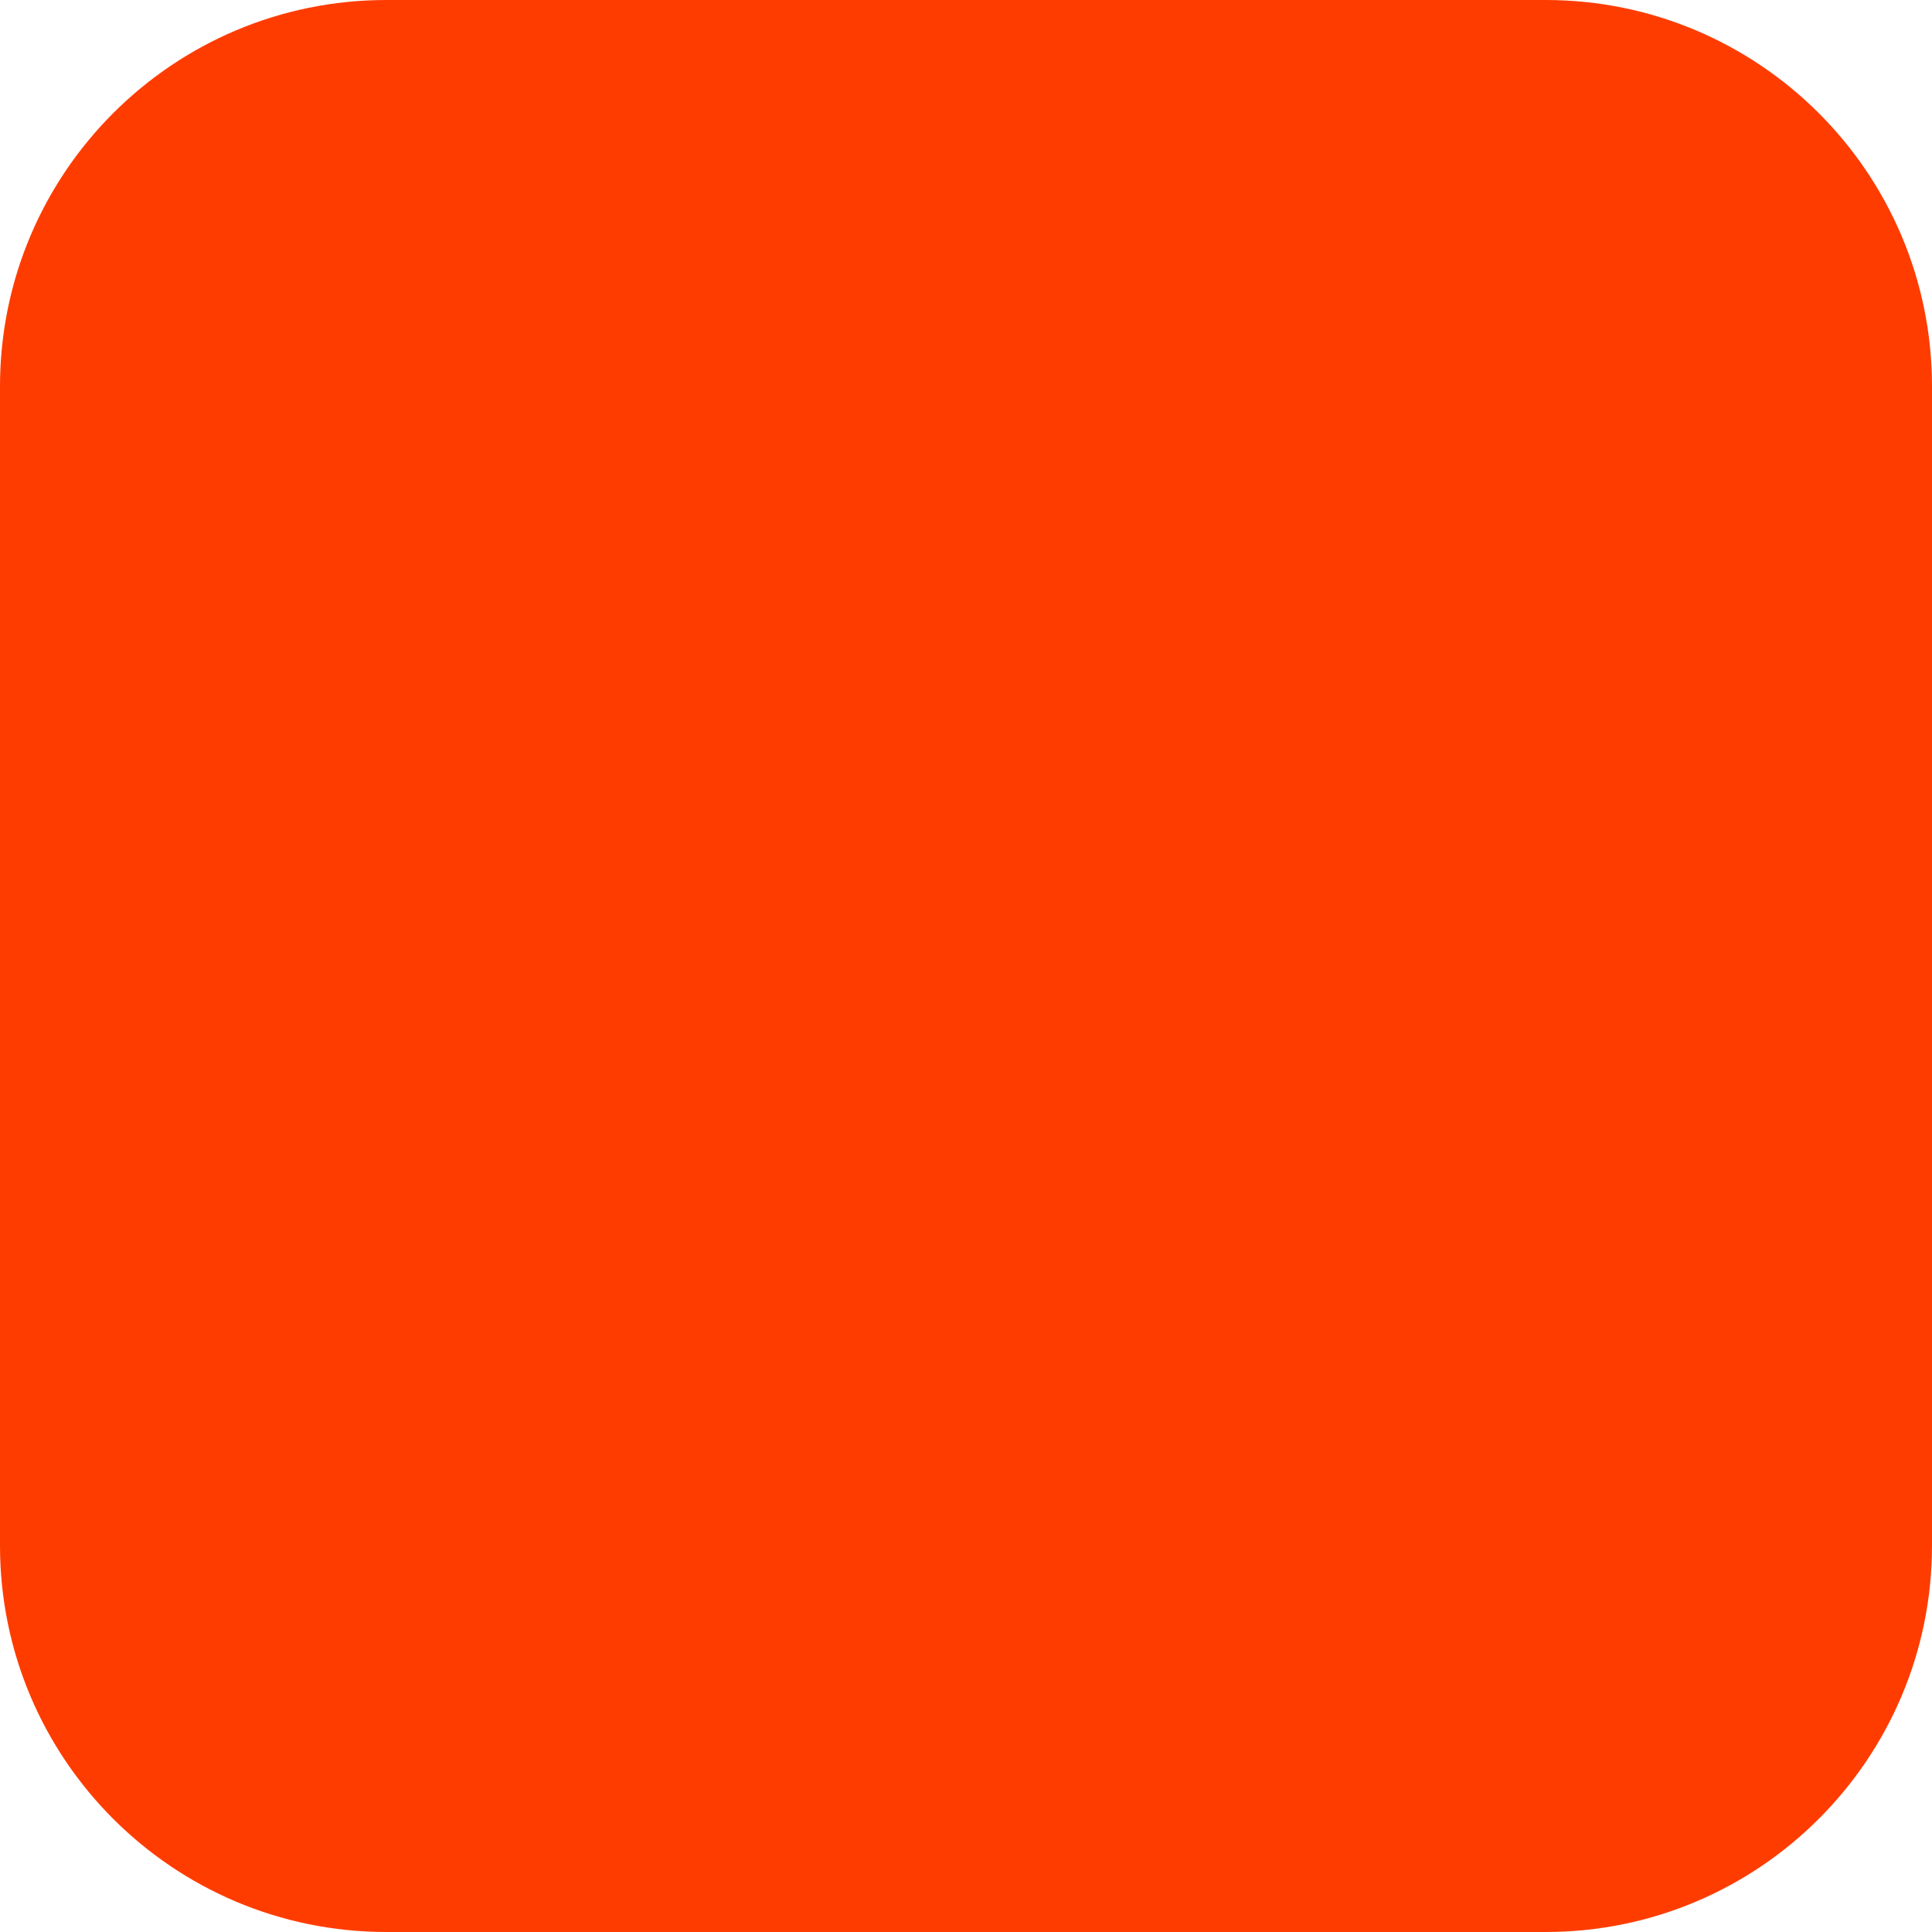
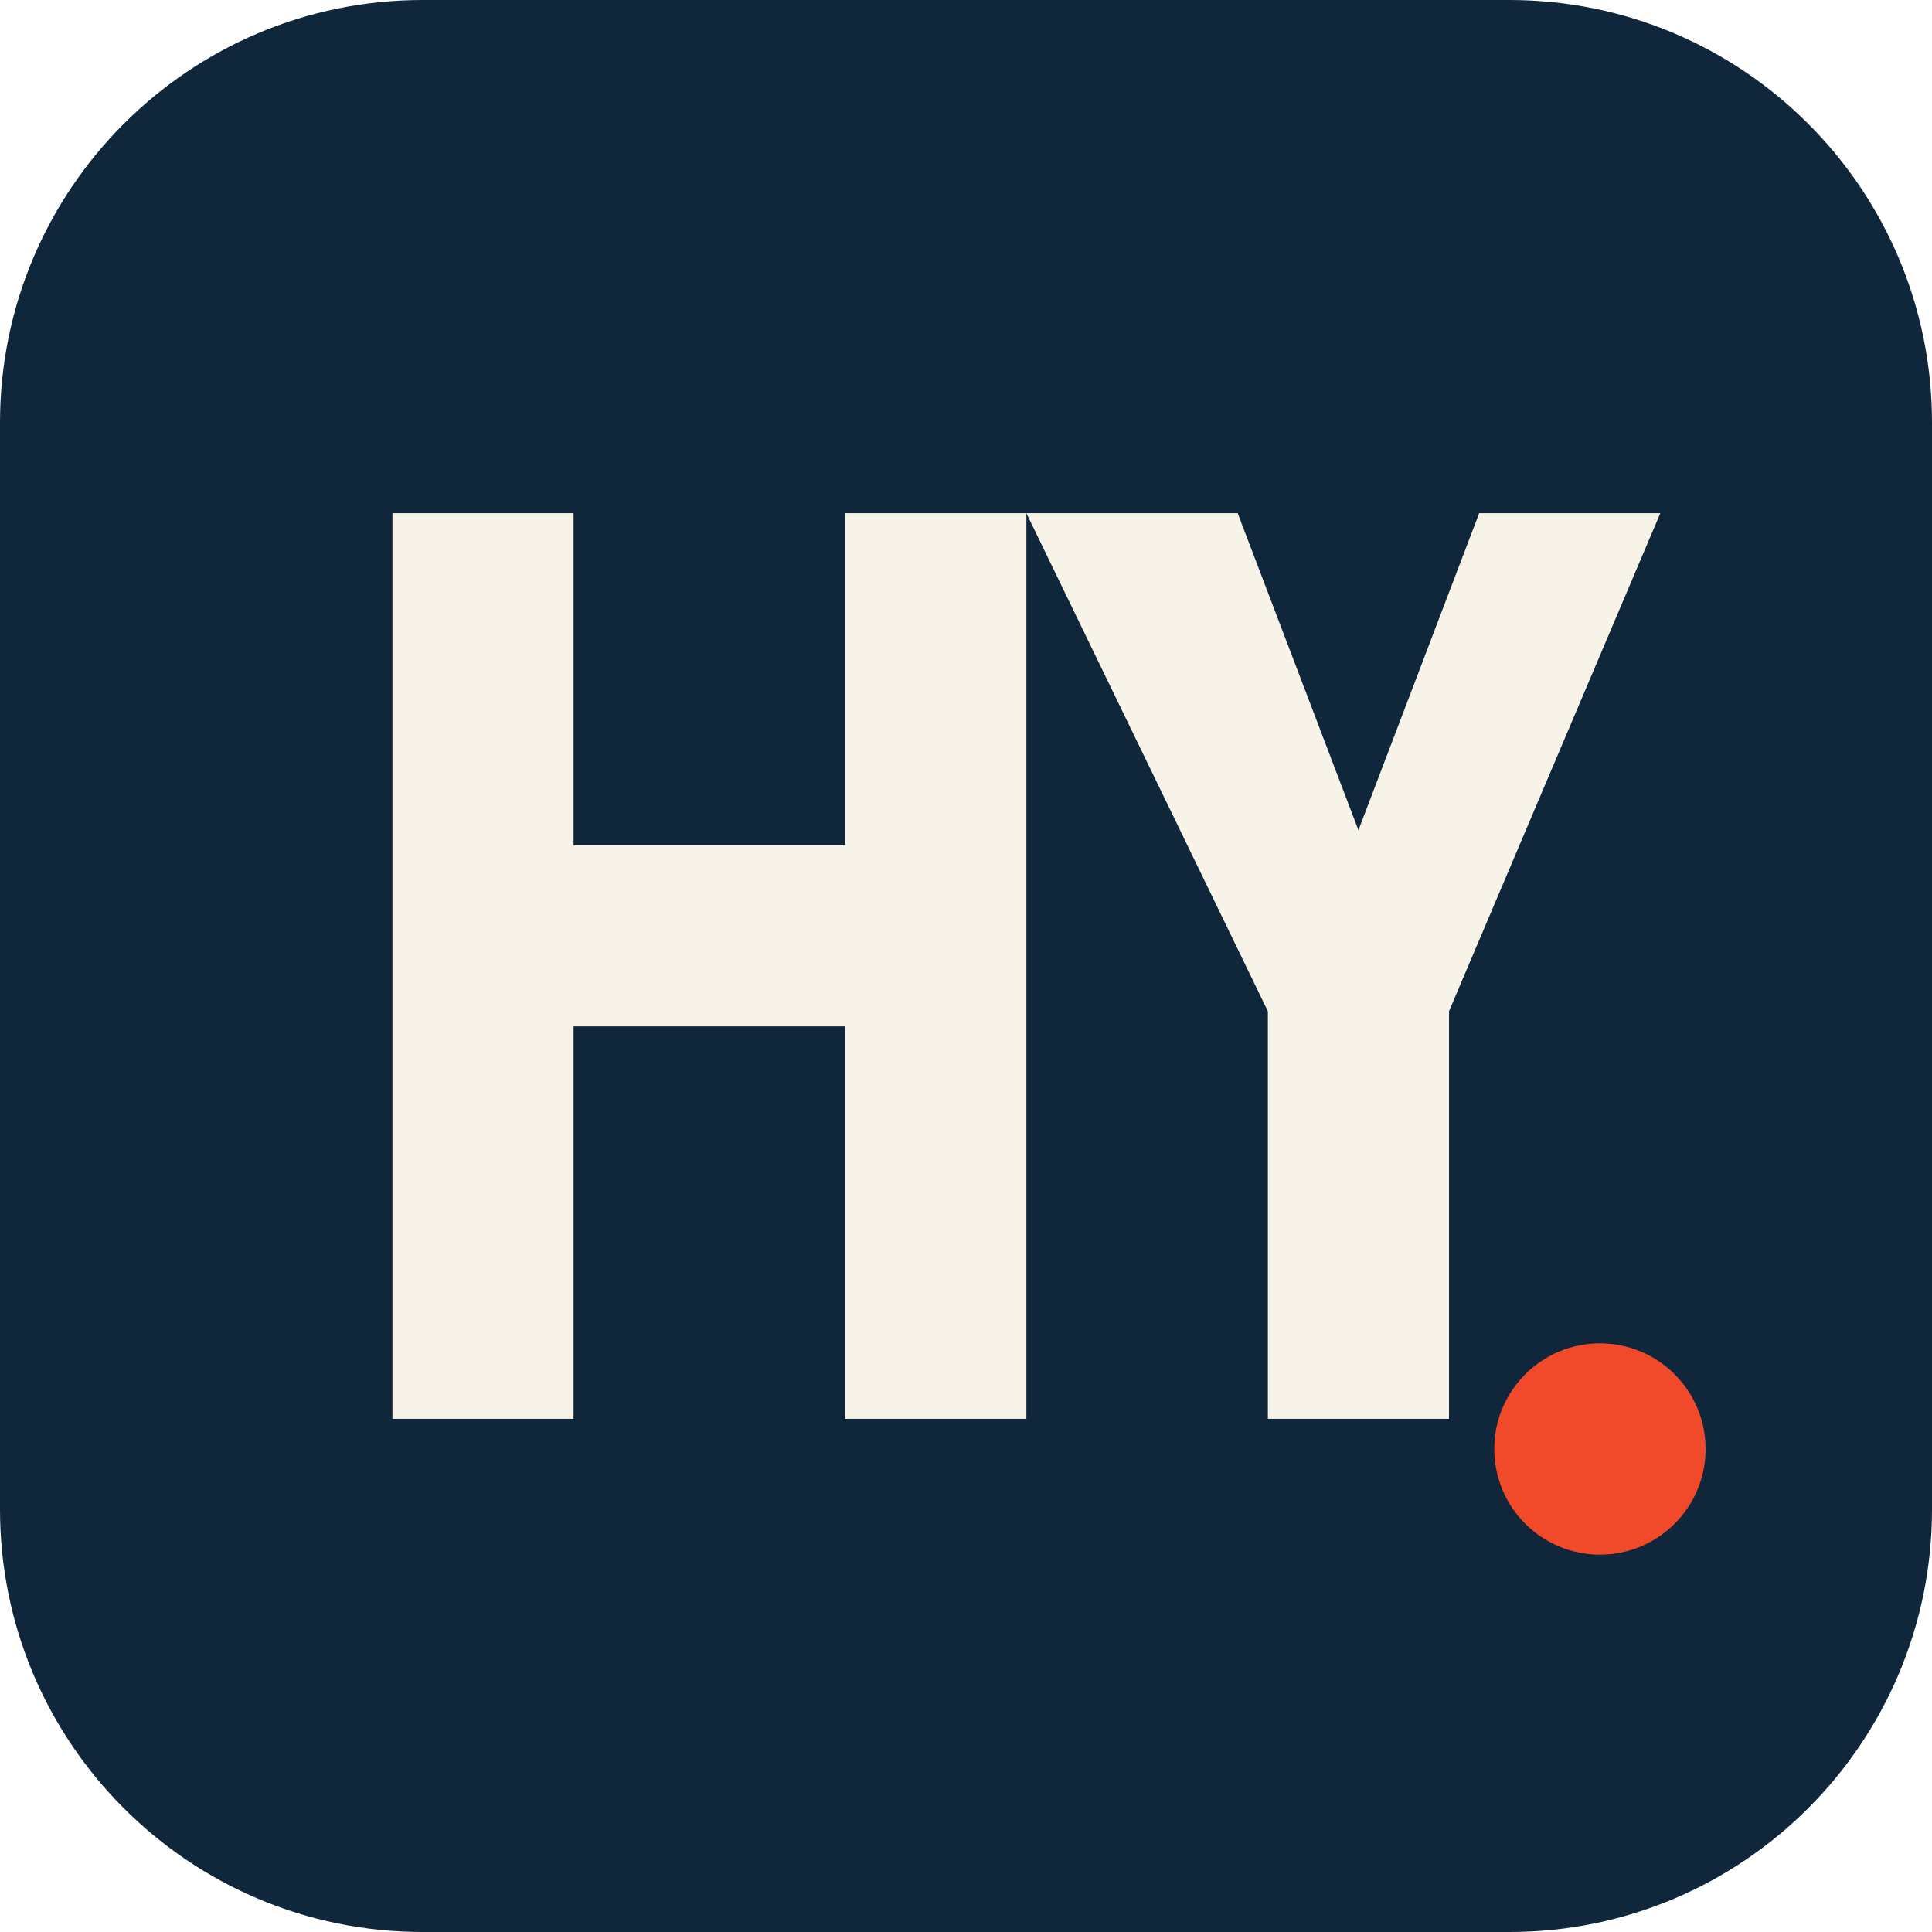
- <svg xmlns="http://www.w3.org/2000/svg" width="180" height="180" viewBox="0 0 180 180" fill="none">
-   <rect width="180" height="180" rx="36" fill="#FF3C00" />
+ <svg xmlns="http://www.w3.org/2000/svg" width="64" height="64" viewBox="0 0 64 64" fill="none">
+   <rect width="64" height="64" rx="14" fill="#10263A" />
+   <path d="M13 17H19V28H28V17H34V47H28V34H19V47H13V17Z" fill="#F7F3E8" />
+   <path d="M34 17H41L45 27.5L49 17H55L48 33.5V47H42V33.5L34 17Z" fill="#F7F3E8" />
+   <circle cx="53" cy="48" r="3.5" fill="#F04A2A" />
</svg>
